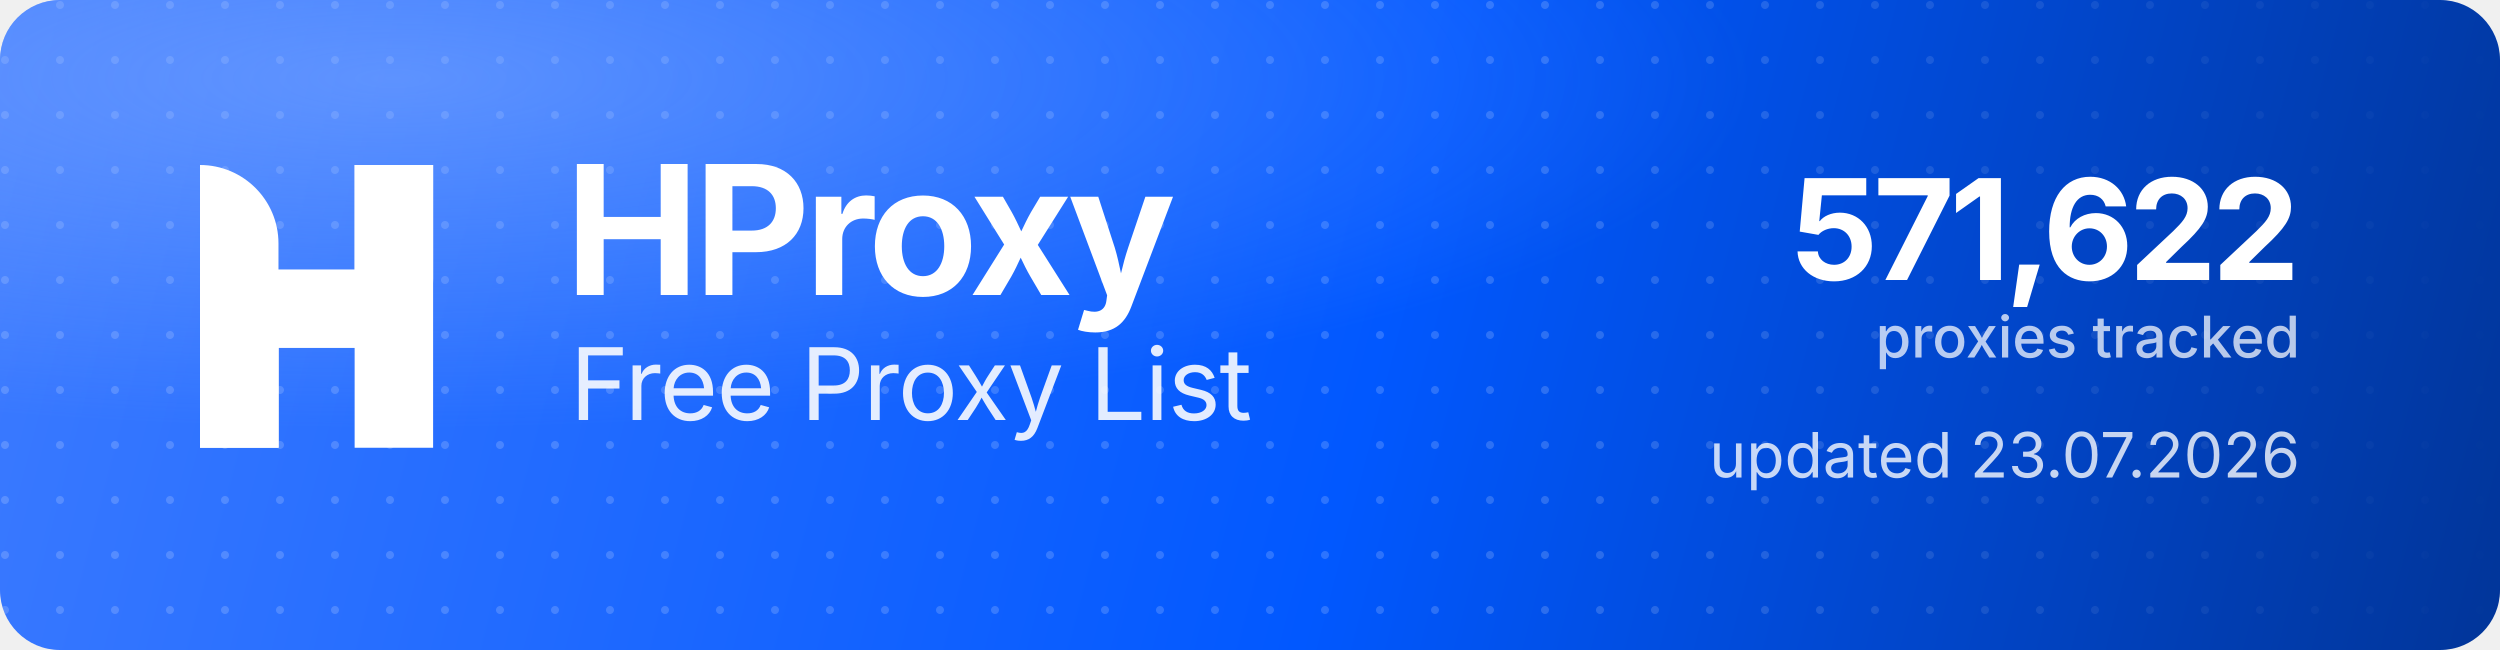
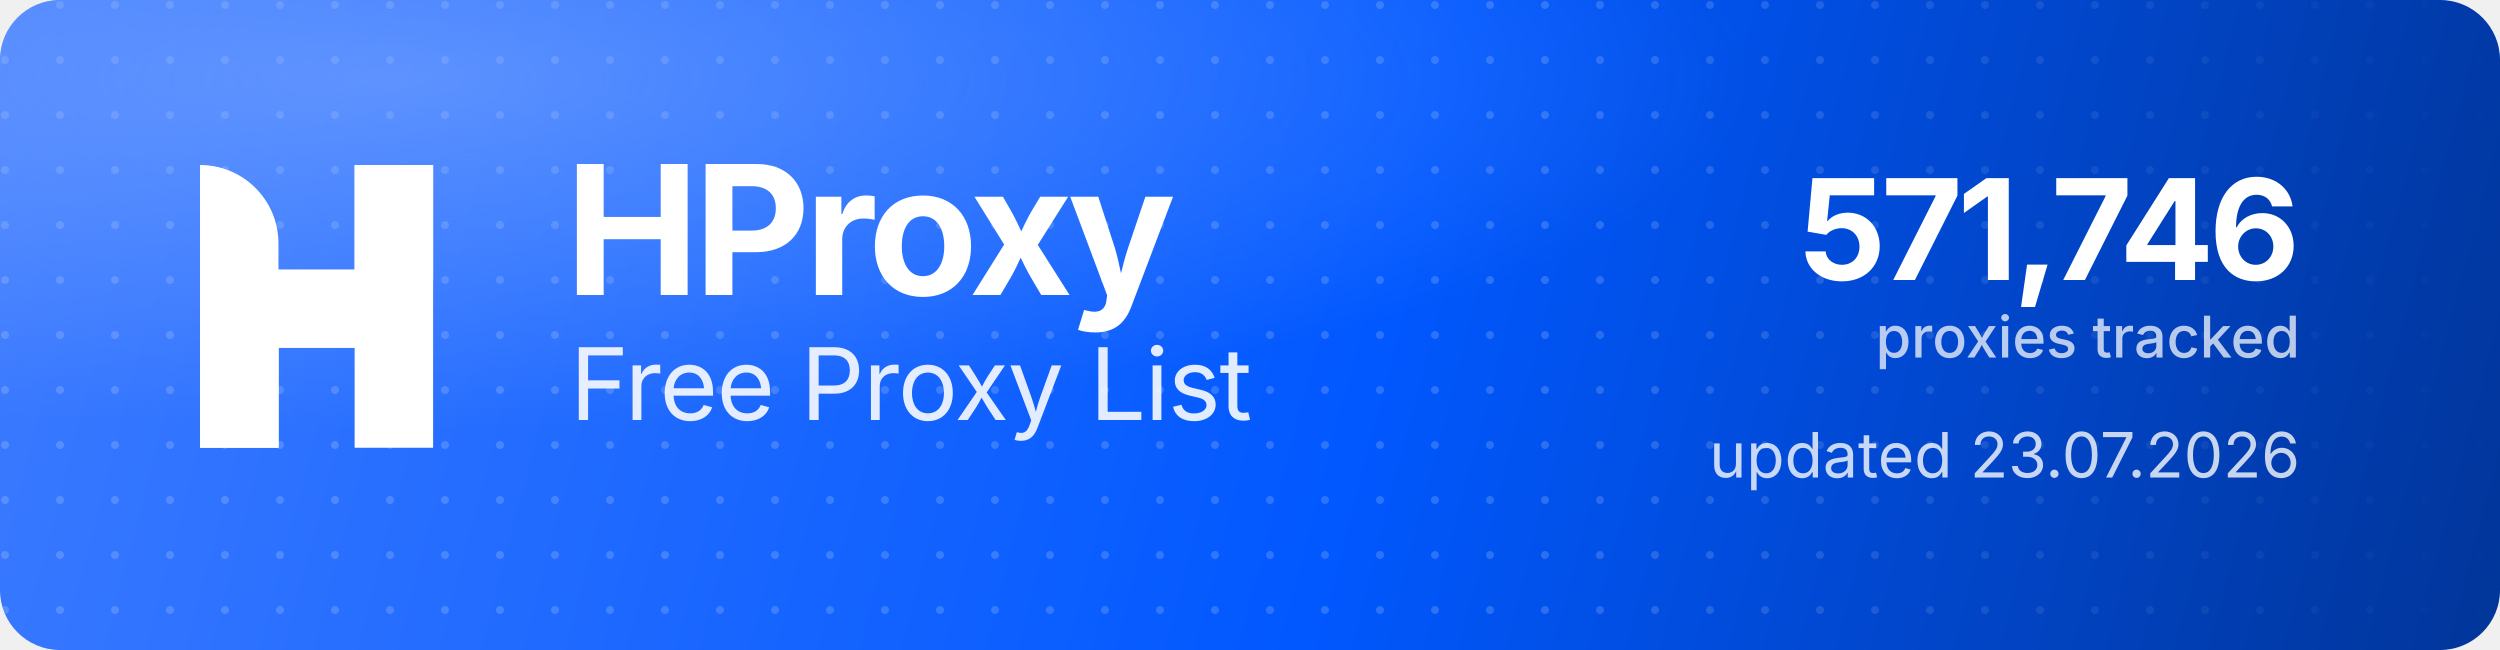
<svg xmlns="http://www.w3.org/2000/svg" width="1000" height="260" viewBox="0 0 1000 260" role="img" aria-label="HProxy Free Proxy List">
  <defs>
    <linearGradient id="hp-bg" x1="0" y1="0" x2="1000" y2="260" gradientUnits="userSpaceOnUse">
      <stop offset="0" stop-color="#3D7BFF" />
      <stop offset="0.55" stop-color="#0158FF" />
      <stop offset="1" stop-color="#013599" />
    </linearGradient>
    <radialGradient id="hp-glow" cx="0.16" cy="0.12" r="0.9">
      <stop offset="0" stop-color="#8FB4FF" stop-opacity="0.5" />
      <stop offset="0.6" stop-color="#8FB4FF" stop-opacity="0" />
    </radialGradient>
    <pattern id="hp-dots" width="22" height="22" patternUnits="userSpaceOnUse">
      <circle cx="2" cy="2" r="1.6" fill="#FFFFFF" fill-opacity="0.17" />
    </pattern>
    <linearGradient id="hp-dot-fade" x1="0" y1="0" x2="1000" y2="0" gradientUnits="userSpaceOnUse">
      <stop offset="0" stop-color="#FFFFFF" stop-opacity="1" />
      <stop offset="0.62" stop-color="#FFFFFF" stop-opacity="1" />
      <stop offset="1" stop-color="#FFFFFF" stop-opacity="0" />
    </linearGradient>
    <mask id="hp-dot-mask">
      <rect width="1000" height="260" fill="url(#hp-dot-fade)" />
    </mask>
  </defs>
  <rect width="1000" height="260" rx="24" fill="url(#hp-bg)" />
  <rect width="1000" height="260" rx="24" fill="url(#hp-dots)" mask="url(#hp-dot-mask)" />
  <rect width="1000" height="260" rx="24" fill="url(#hp-glow)" />
  <g transform="translate(80,66) scale(4.35)" fill="#FFFFFF">
    <path d="M0 0V0C3.985 0 7.216 3.231 7.216 7.216V26H0V0Z" />
    <rect x="14.219" width="7.216" height="26" />
    <path d="M7.235 26H0V15.971C0 12.455 2.851 9.604 6.367 9.604H14.22V0H21.437V10.453C21.437 13.97 18.586 16.82 15.069 16.82H7.235V26Z" />
  </g>
  <text x="226" y="118" font-family="'Geist','Inter','Segoe UI',system-ui,-apple-system,Helvetica,Arial,sans-serif" font-size="72" font-weight="700" letter-spacing="-2.3" fill="#FFFFFF">HProxy</text>
  <text x="228" y="168" font-family="'Geist','Inter','Segoe UI',system-ui,-apple-system,Helvetica,Arial,sans-serif" font-size="40" font-weight="400" letter-spacing="-0.5" fill="#FFFFFF" fill-opacity="0.88">Free Proxy List</text>
-   <text x="920" y="112" text-anchor="end" font-family="'Geist','Inter','Segoe UI',system-ui,-apple-system,Helvetica,Arial,sans-serif" font-size="56" font-weight="700" letter-spacing="-2" fill="#FFFFFF">571,622</text>
+   <text x="920" y="112" text-anchor="end" font-family="'Geist','Inter','Segoe UI',system-ui,-apple-system,Helvetica,Arial,sans-serif" font-size="56" font-weight="700" letter-spacing="-2" fill="#FFFFFF">571,746</text>
  <text x="920" y="143" text-anchor="end" font-family="'Geist','Inter','Segoe UI',system-ui,-apple-system,Helvetica,Arial,sans-serif" font-size="23" font-weight="500" fill="#FFFFFF" fill-opacity="0.72">proxies tracked</text>
  <text x="920" y="191" text-anchor="end" font-family="'Geist','Inter','Segoe UI',system-ui,-apple-system,Helvetica,Arial,sans-serif" font-size="25" font-weight="400" fill="#FFFFFF" fill-opacity="0.78">updated 23.07.2026</text>
</svg>
